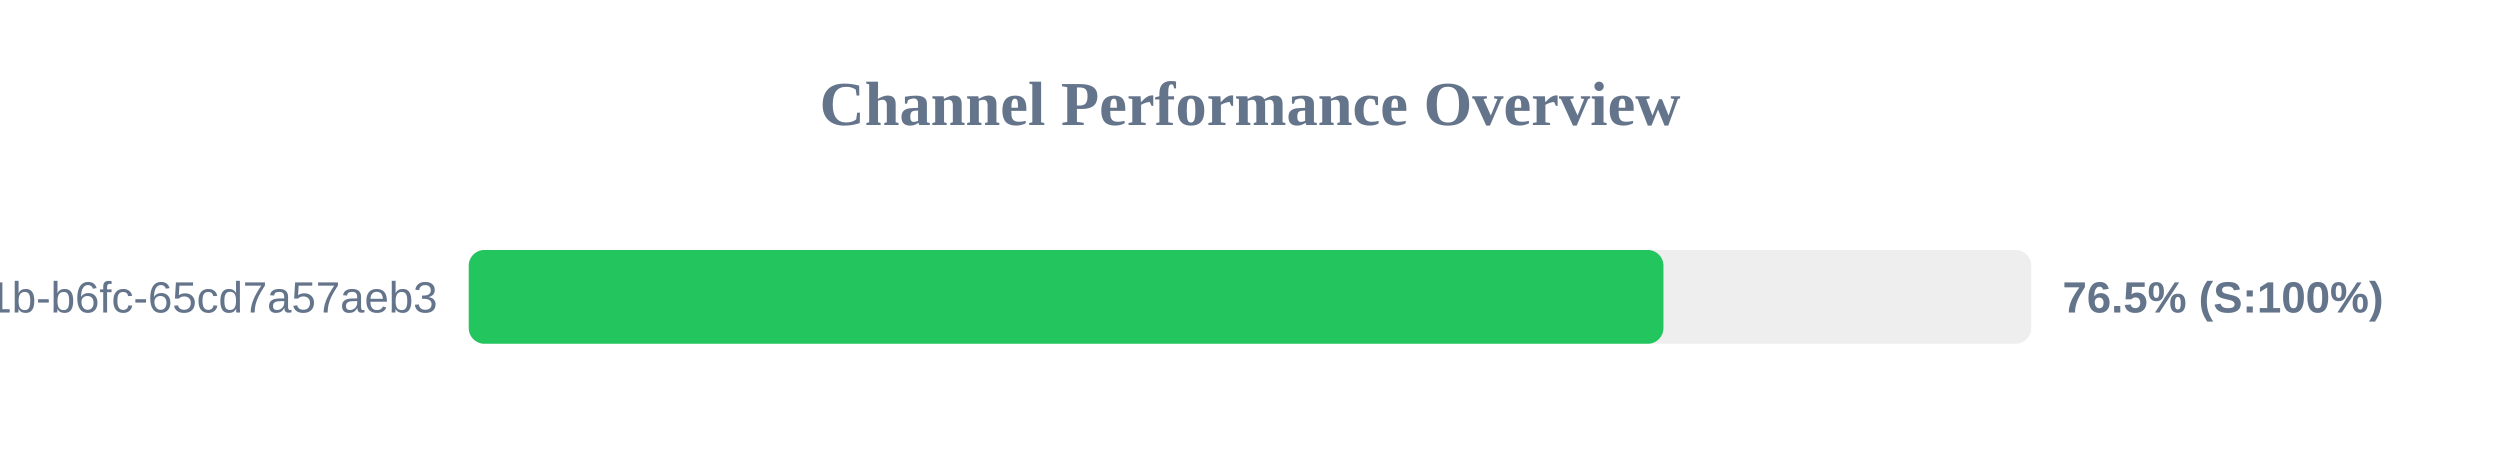
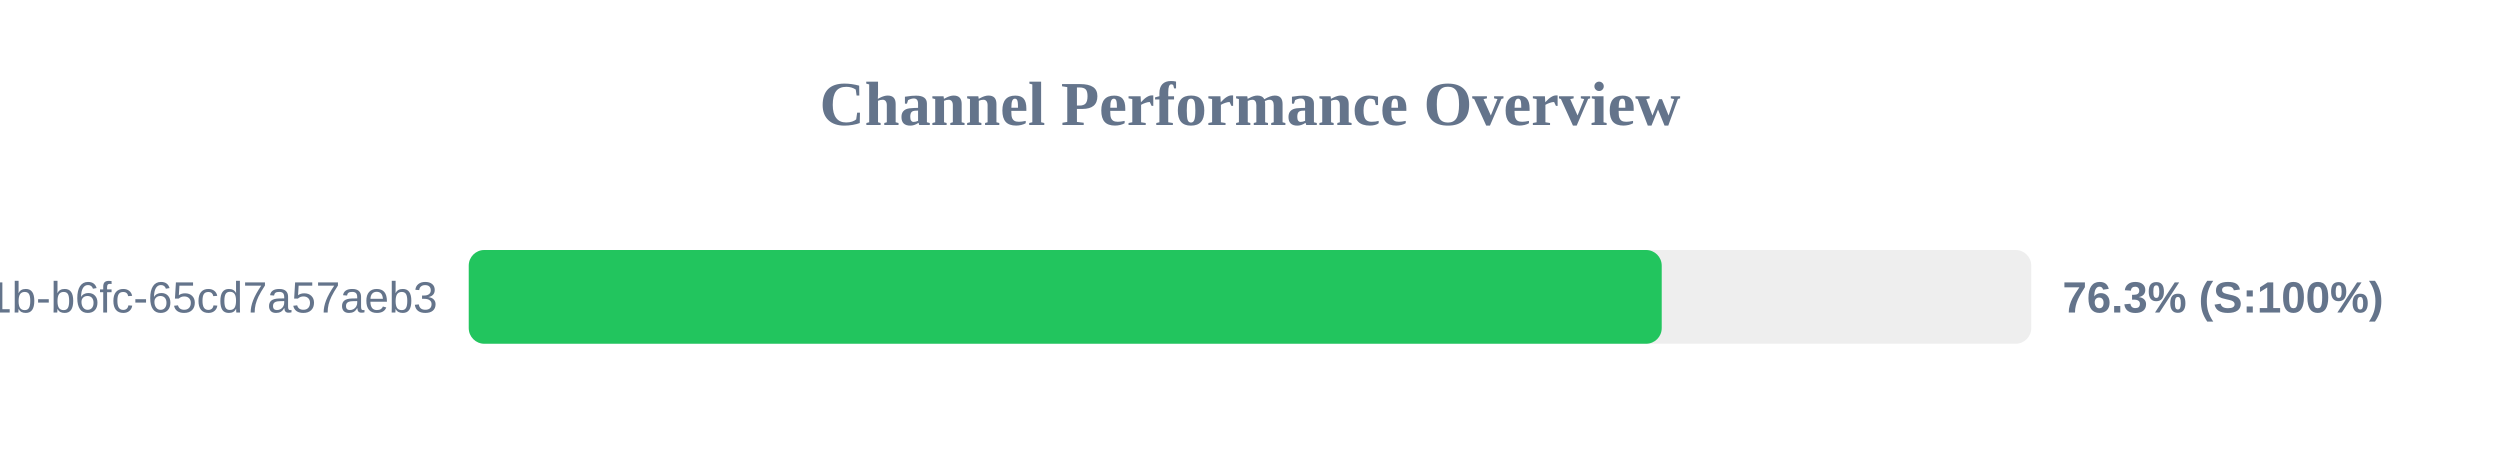
<svg xmlns="http://www.w3.org/2000/svg" width="800" height="150" version="1.1">
  <style>
        .row { font: 14px Arial; fill: #64748b; }
        .score { font: bold 14px Arial; fill: #64748b; }
    </style>
  <text x="400" y="40" text-anchor="middle" font-size="20px" font-weight="bold" fill="#64748b">Channel Performance Overview</text>
  <rect x="150" y="80" width="500" height="30" fill="#eee" rx="5" />
-   <rect x="150" y="80" width="382.3" height="30" fill="#22c55e" rx="5" />
+   <rect x="150" y="80" width="381.75" height="30" fill="#22c55e" rx="5" />
  <text x="140" y="100" text-anchor="end" class="row">?uuid=9c859345-959f-491b-b6fc-65cd7a57aeb3</text>
-   <text x="660" y="100" text-anchor="start" class="score">76.5% (S:100%)</text>
+   <text x="660" y="100" text-anchor="start" class="score">76.3% (S:100%)</text>
</svg>
